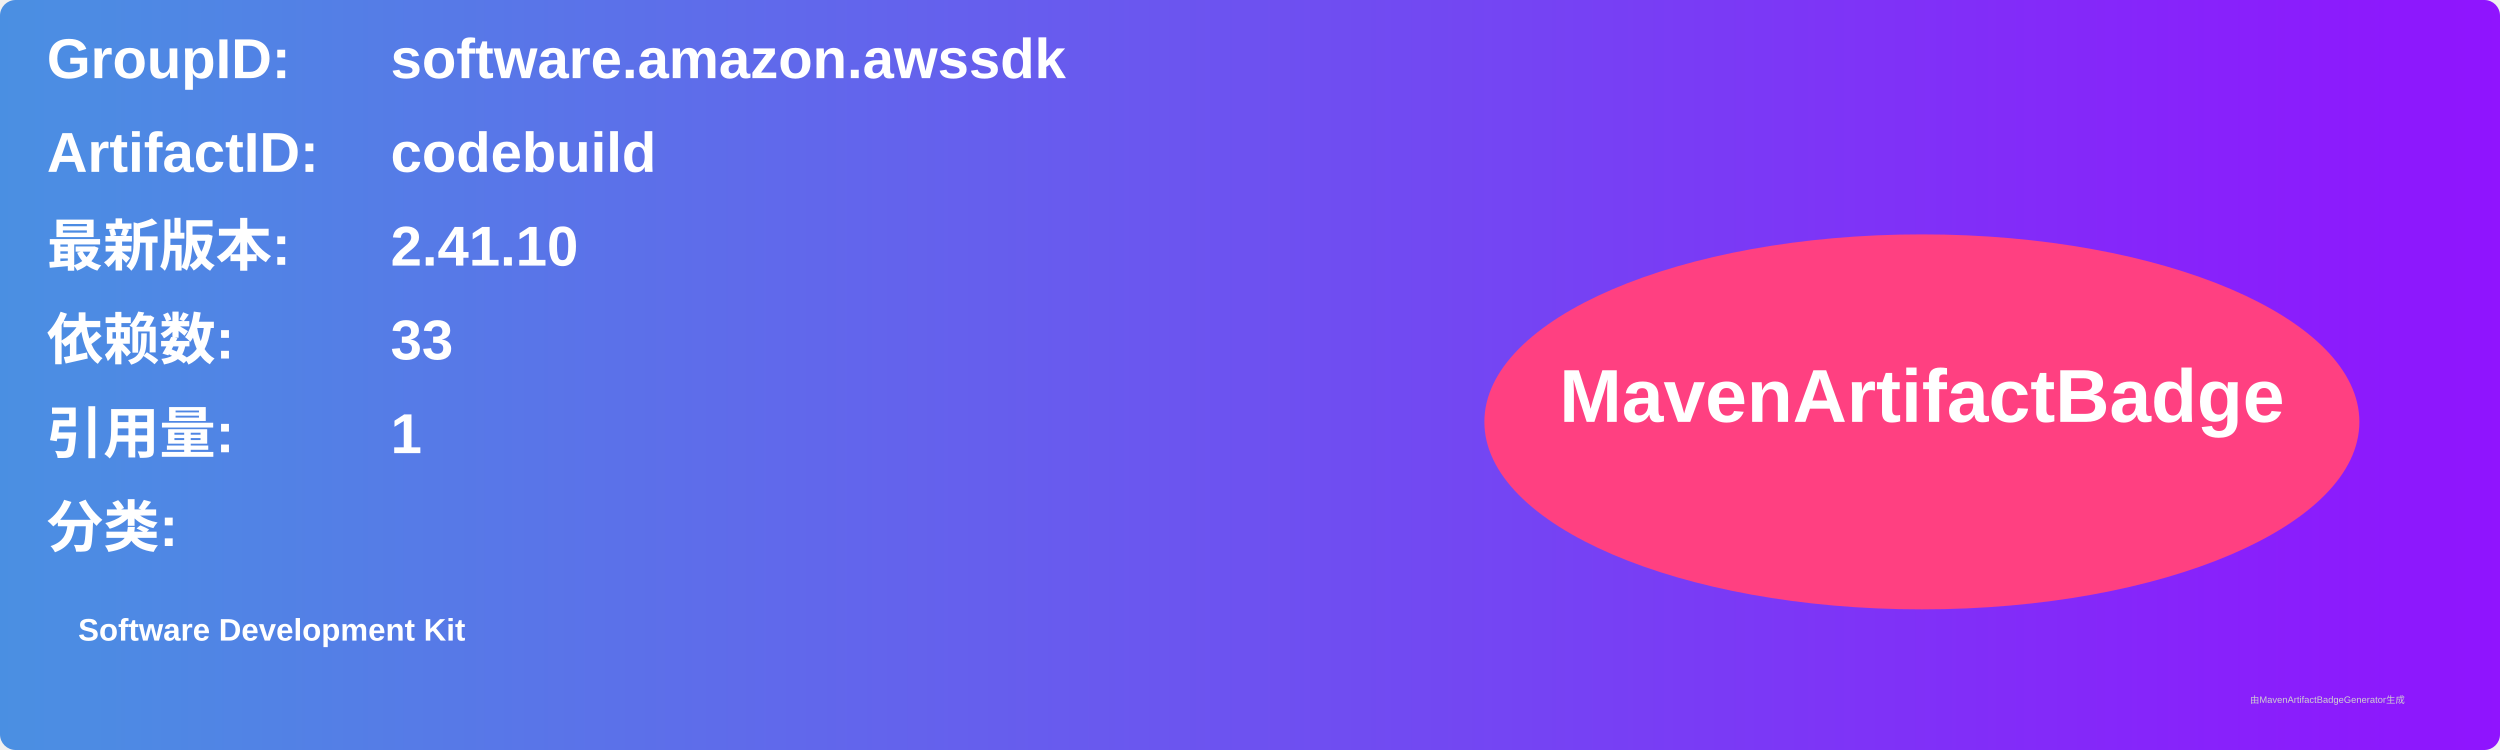
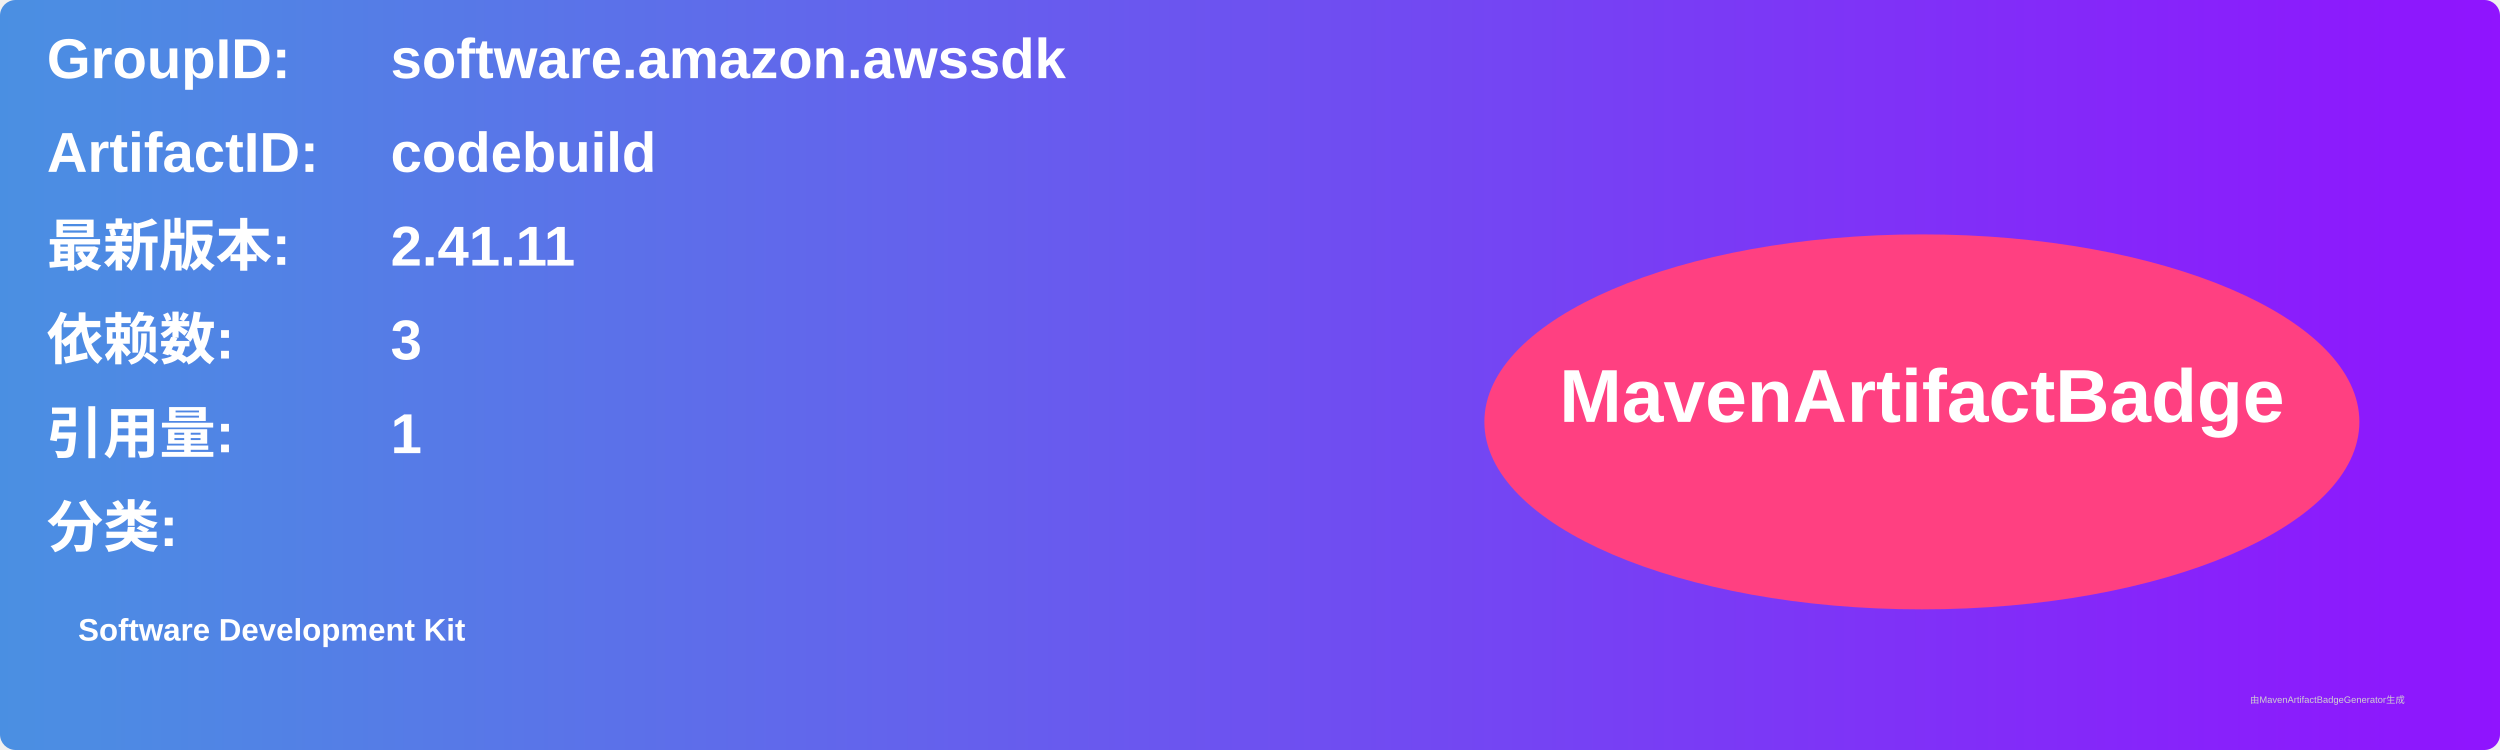
<svg xmlns="http://www.w3.org/2000/svg" width="800" height="240" viewBox="0 0 800 240">
  <linearGradient id="grad" x1="0%" y1="0%" x2="100%" y2="0%">
    <stop offset="0%" stop-color="#4a90e2" />
    <stop offset="100%" stop-color="#9013fe" />
  </linearGradient>
  <rect width="100%" height="100%" rx="5" ry="5" fill="url(#grad)" />
  <g transform="translate(15, 15)">
    <text x="0" y="10" font-family="Arial" font-size="18" fill="white" font-weight="bold" width="260">GroupID:</text>
    <text x="110" y="10" font-family="Arial" font-size="18" fill="white" font-weight="bold" width="460">software.amazon.awssdk</text>
    <text x="0" y="40" font-family="Arial" font-size="18" fill="white" font-weight="bold" width="260">ArtifactID:</text>
    <text x="110" y="40" font-family="Arial" font-size="18" fill="white" font-weight="bold" width="460">codebuild</text>
    <text x="0" y="70" font-family="Arial" font-size="18" fill="white" font-weight="bold">最新版本:</text>
    <text x="110" y="70" font-family="Arial" font-size="18" fill="white" font-weight="bold">
-       <tspan font-weight="bold">2.41.10</tspan>
+       <tspan font-weight="bold">2.41.11</tspan>
    </text>
    <text x="0" y="100" font-family="Arial" font-size="18" fill="white" font-weight="bold">依赖数: </text>
    <text x="110" y="100" font-family="Arial" font-size="18" fill="white">
-       <tspan font-weight="bold">33</tspan>
+       <tspan font-weight="bold">3</tspan>
    </text>
    <text x="0" y="130" font-family="Arial" font-size="18" fill="white" font-weight="bold">引用量: </text>
    <text x="110" y="130" font-family="Arial" font-size="18" fill="white">
      <tspan font-weight="bold">1</tspan>
    </text>
    <text x="0" y="160" font-family="Arial" font-size="18" fill="white" font-weight="bold">分类:</text>
    <text x="10" y="190" font-family="Arial" font-size="10" fill="white">
      <tspan font-weight="bold">Software Development Kit</tspan>
    </text>
    <ellipse cx="600" cy="120" rx="140" ry="60" fill="#ff4081" />
    <text x="600" y="120" text-anchor="middle" font-family="Arial" font-size="24" fill="white" font-weight="bold">MavenArtifactBadge</text>
  </g>
  <text x="720" y="225" font-family="Arial" font-size="3" fill="#d0d0d0">由MavenArtifactBadgeGenerator生成</text>
</svg>
